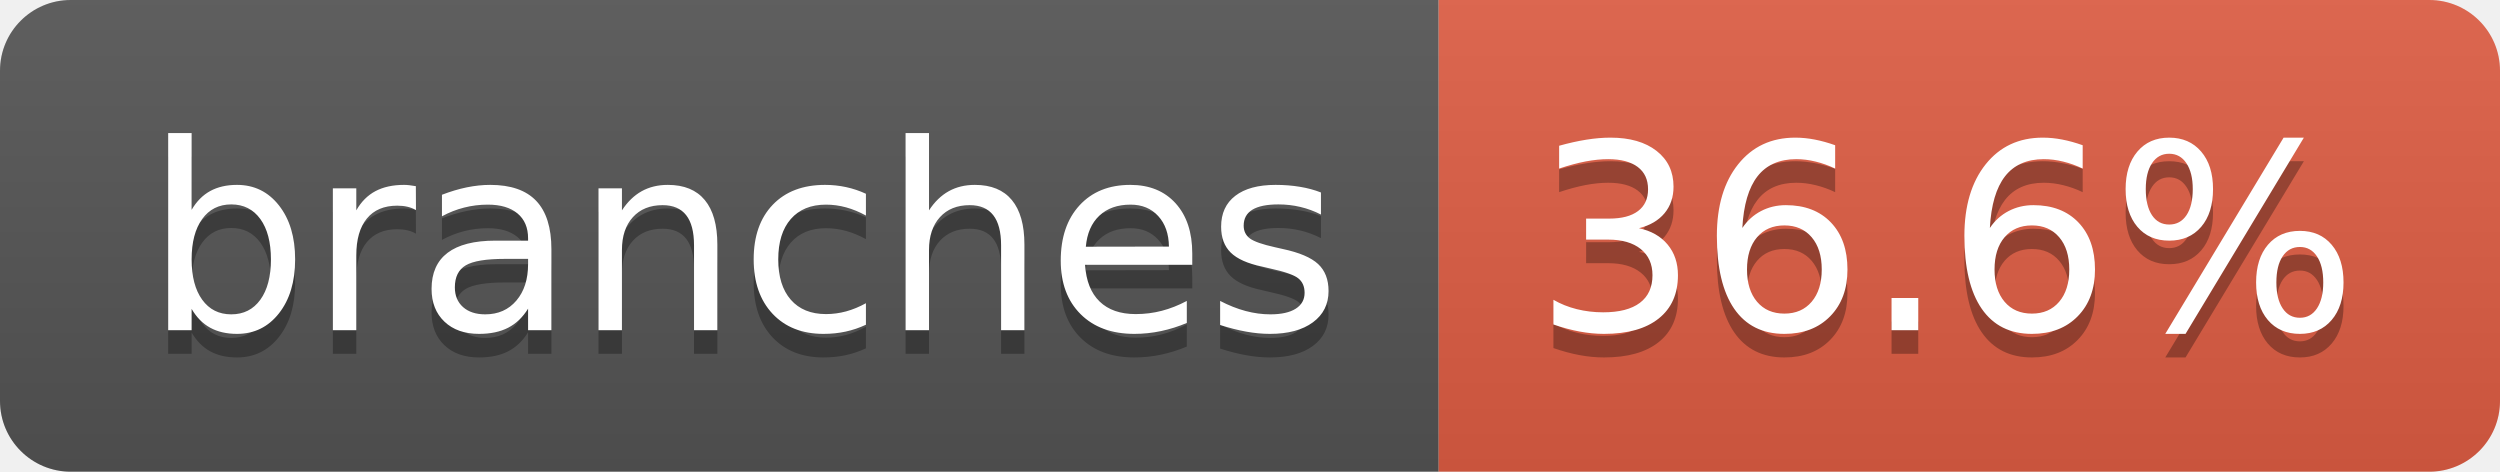
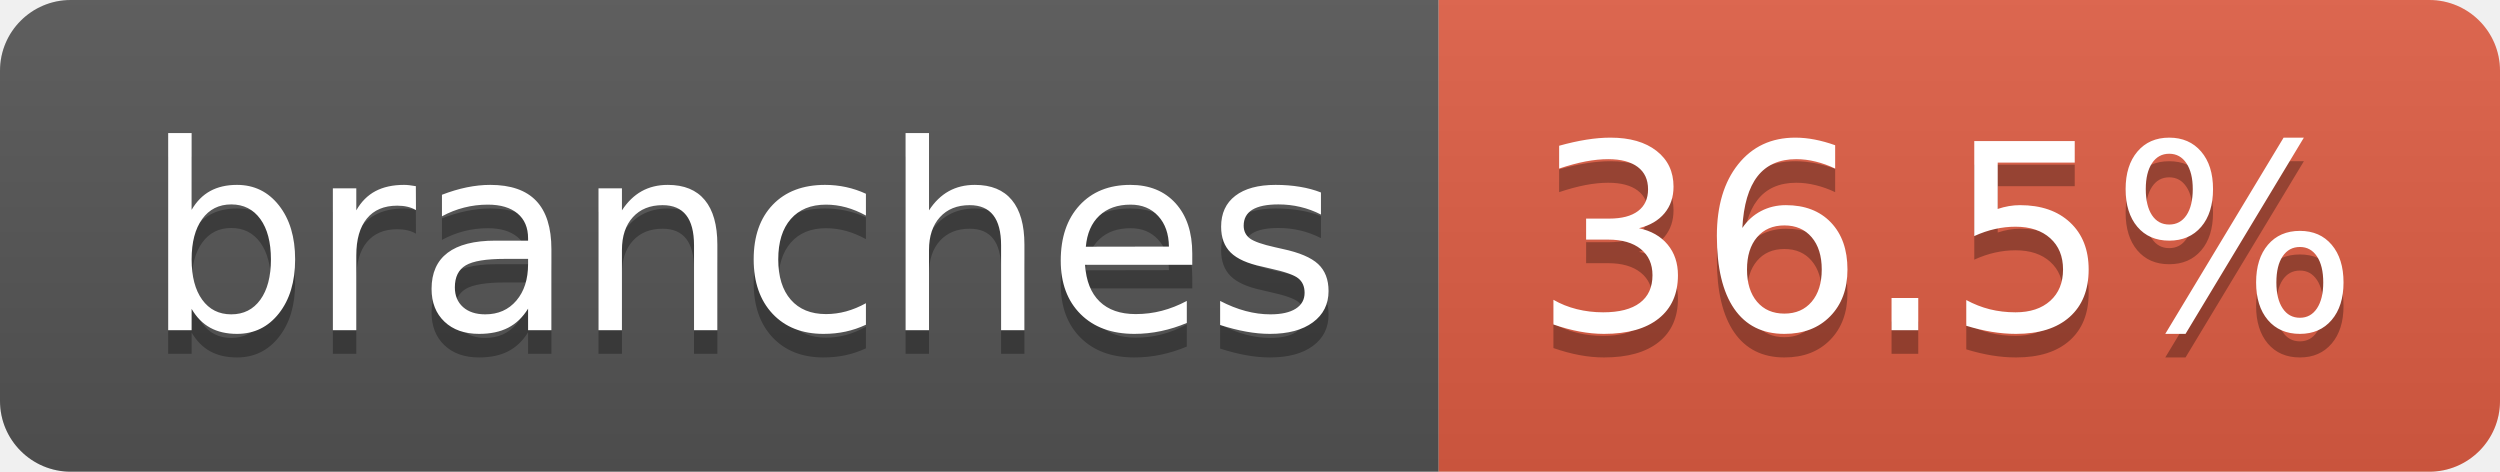
- <svg xmlns="http://www.w3.org/2000/svg" width="106" height="20" role="img" aria-label="branches: 36.6%">
+ <svg xmlns="http://www.w3.org/2000/svg" width="106" height="20" role="img" aria-label="branches: 36.5%">
  <linearGradient id="s" x2="0" y2="100%">
    <stop offset="0" stop-color="#bbb" stop-opacity=".1" />
    <stop offset="1" stop-opacity=".1" />
  </linearGradient>
  <clipPath id="r">
    <rect width="106" height="20" rx="3" fill="#fff" />
  </clipPath>
  <g clip-path="url(#r)">
    <rect width="61" height="20" fill="#555" />
    <rect x="61" width="45" height="20" fill="#e05d44" />
    <rect width="106" height="20" fill="url(#s)" />
  </g>
  <g fill="#fff" text-anchor="middle" font-family="Verdana,Geneva,DejaVu Sans,sans-serif" text-rendering="geometricPrecision" font-size="110">
    <text aria-hidden="true" x="315" y="150" fill="#010101" fill-opacity=".3" transform="scale(.1)" textLength="507">branches</text>
    <text x="315" y="140" transform="scale(.1)" fill="#fff" textLength="507">branches</text>
-     <text aria-hidden="true" x="825" y="150" fill="#010101" fill-opacity=".3" transform="scale(.1)" textLength="350">36.6%</text>
-     <text x="825" y="140" transform="scale(.1)" fill="#fff" textLength="350">36.6%</text>
+     <text aria-hidden="true" x="825" y="150" fill="#010101" fill-opacity=".3" transform="scale(.1)" textLength="350">36.5%</text>
+     <text x="825" y="140" transform="scale(.1)" fill="#fff" textLength="350">36.5%</text>
  </g>
</svg>
